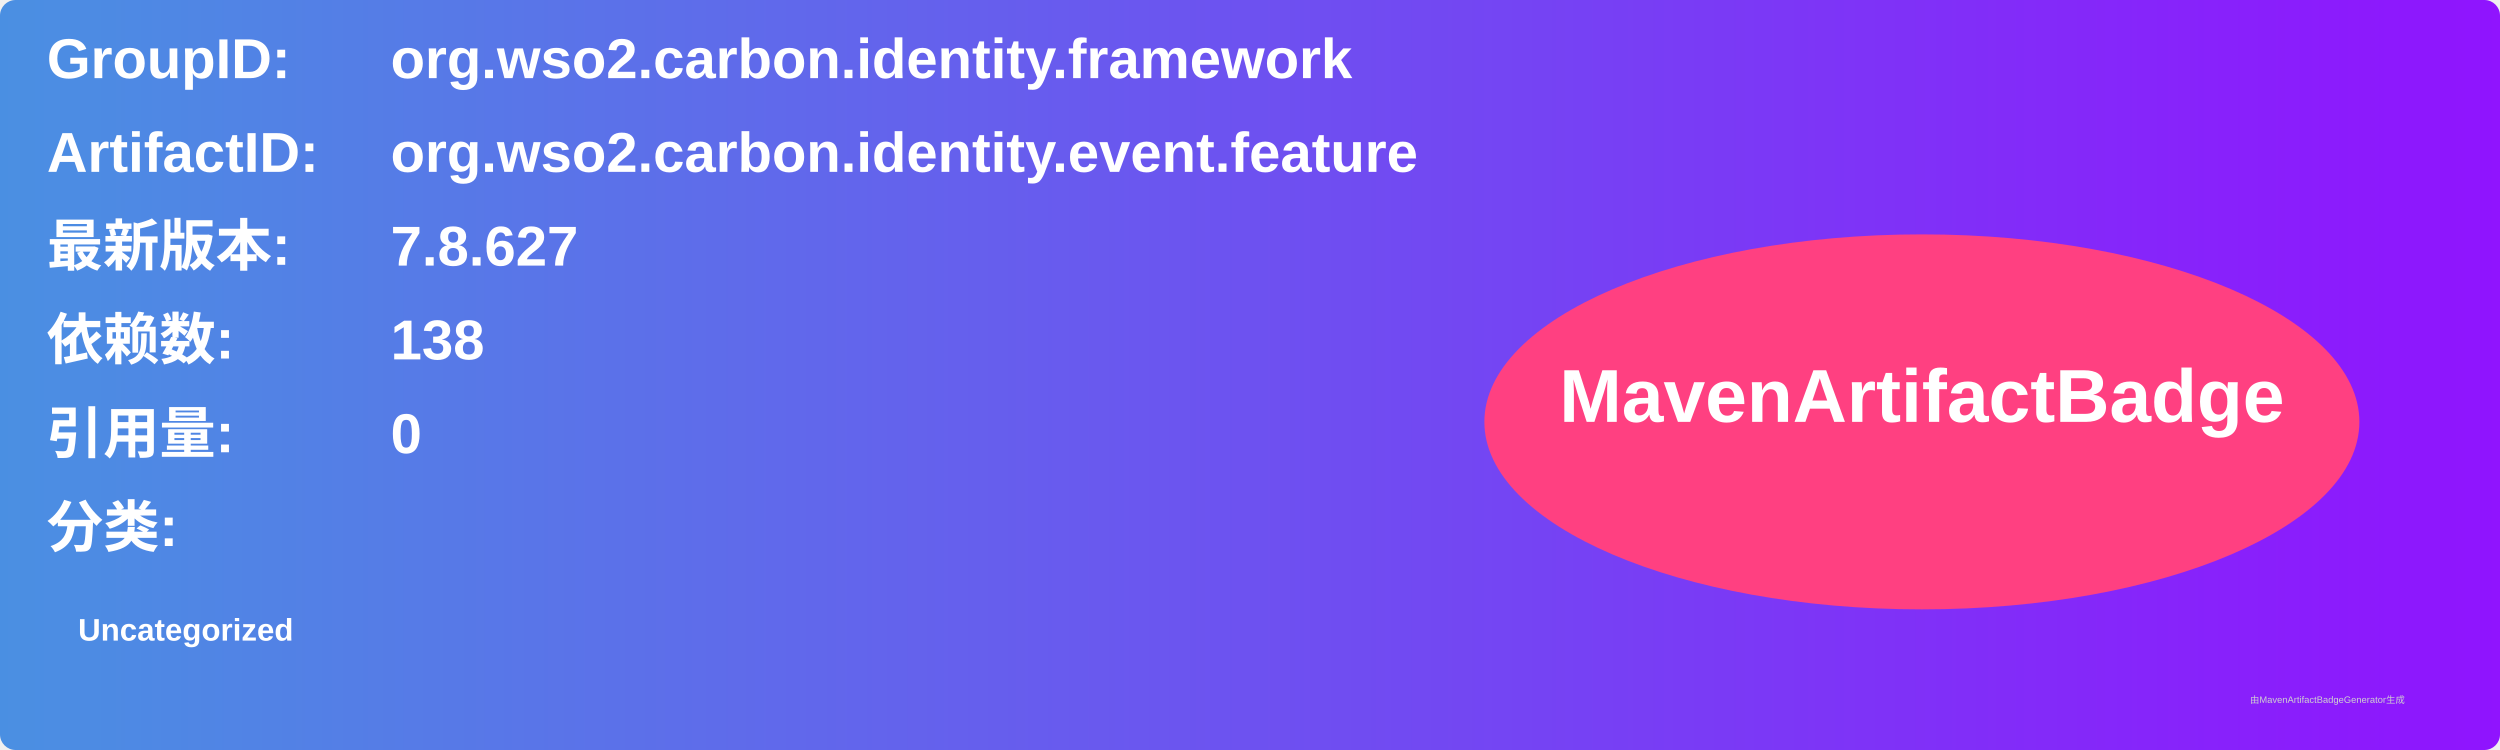
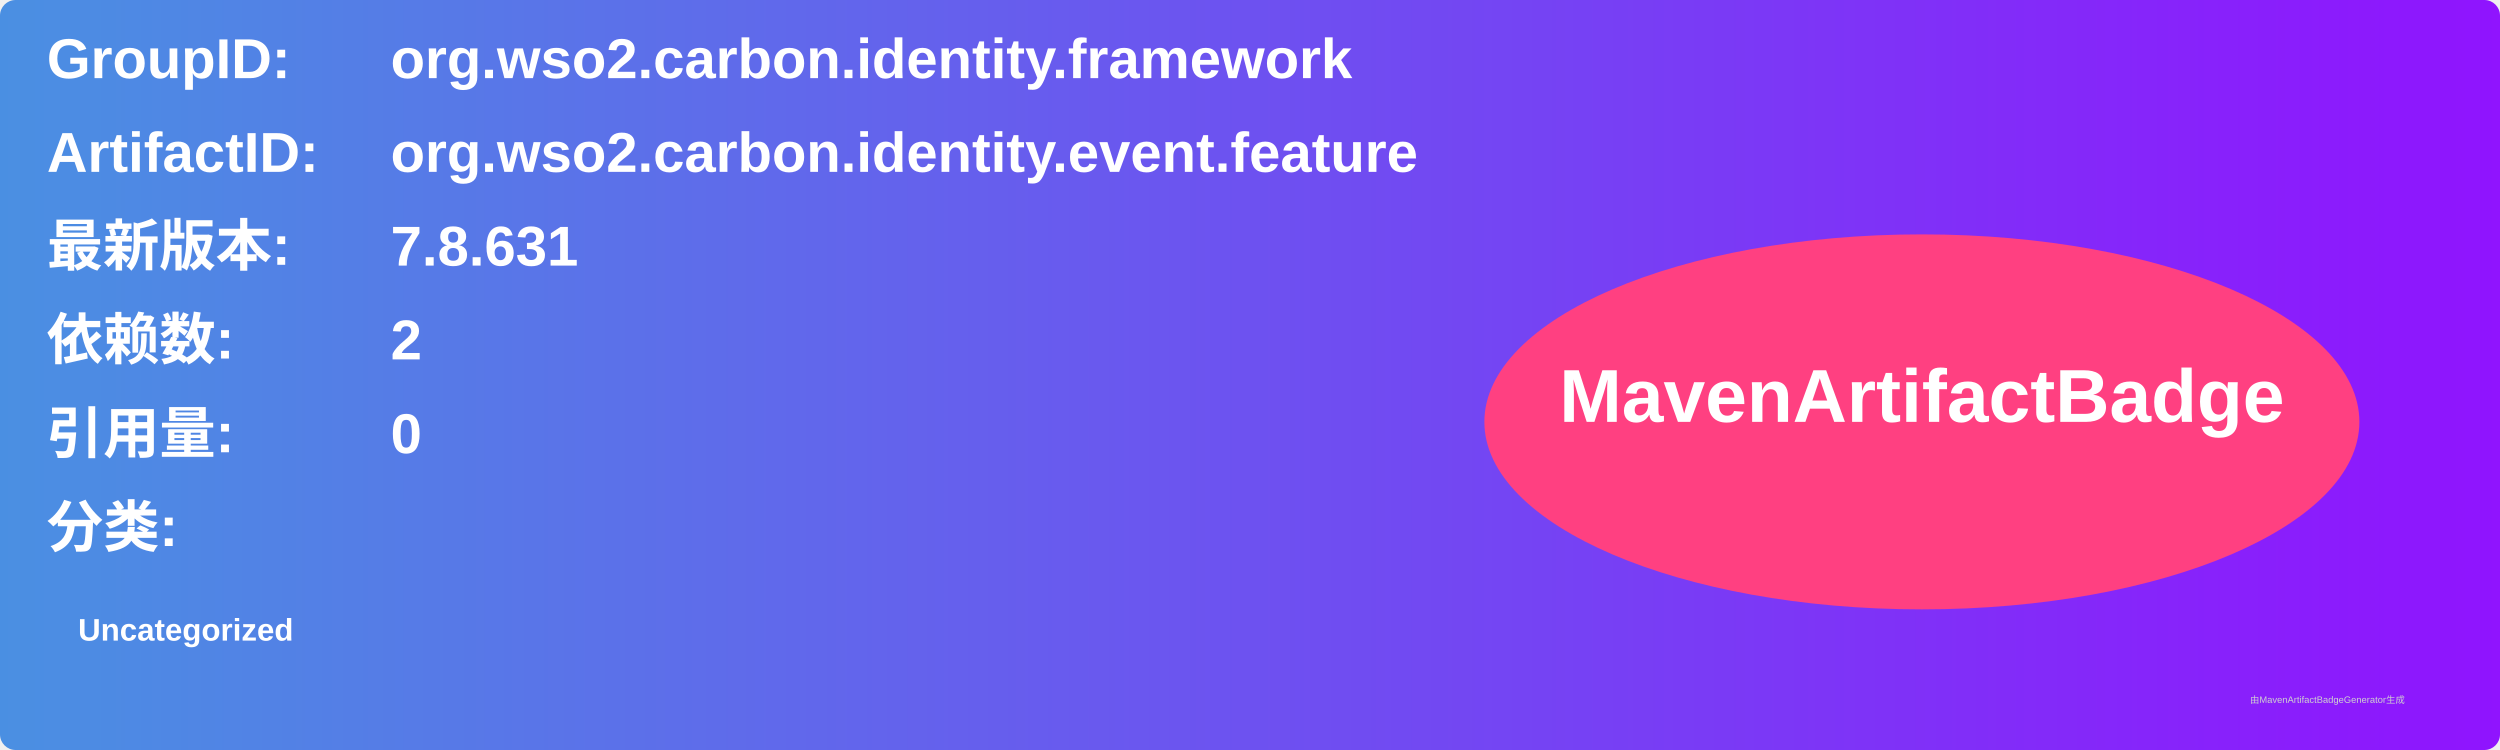
<svg xmlns="http://www.w3.org/2000/svg" width="800" height="240" viewBox="0 0 800 240">
  <linearGradient id="grad" x1="0%" y1="0%" x2="100%" y2="0%">
    <stop offset="0%" stop-color="#4a90e2" />
    <stop offset="100%" stop-color="#9013fe" />
  </linearGradient>
  <rect width="100%" height="100%" rx="5" ry="5" fill="url(#grad)" />
  <g transform="translate(15, 15)">
    <text x="0" y="10" font-family="Arial" font-size="18" fill="white" font-weight="bold" width="260">GroupID:</text>
    <text x="110" y="10" font-family="Arial" font-size="18" fill="white" font-weight="bold" width="460">org.wso2.carbon.identity.framework</text>
    <text x="0" y="40" font-family="Arial" font-size="18" fill="white" font-weight="bold" width="260">ArtifactID:</text>
    <text x="110" y="40" font-family="Arial" font-size="18" fill="white" font-weight="bold" width="460">org.wso2.carbon.identity.event.feature</text>
    <text x="0" y="70" font-family="Arial" font-size="18" fill="white" font-weight="bold">最新版本:</text>
    <text x="110" y="70" font-family="Arial" font-size="18" fill="white" font-weight="bold">
-       <tspan font-weight="bold">7.8.627</tspan>
+       <tspan font-weight="bold">7.8.631</tspan>
    </text>
    <text x="0" y="100" font-family="Arial" font-size="18" fill="white" font-weight="bold">依赖数: </text>
    <text x="110" y="100" font-family="Arial" font-size="18" fill="white">
-       <tspan font-weight="bold">138</tspan>
+       <tspan font-weight="bold">2</tspan>
    </text>
    <text x="0" y="130" font-family="Arial" font-size="18" fill="white" font-weight="bold">引用量: </text>
    <text x="110" y="130" font-family="Arial" font-size="18" fill="white">
      <tspan font-weight="bold">0</tspan>
    </text>
    <text x="0" y="160" font-family="Arial" font-size="18" fill="white" font-weight="bold">分类:</text>
    <text x="10" y="190" font-family="Arial" font-size="10" fill="white">
      <tspan font-weight="bold">Uncategorized</tspan>
    </text>
    <ellipse cx="600" cy="120" rx="140" ry="60" fill="#ff4081" />
    <text x="600" y="120" text-anchor="middle" font-family="Arial" font-size="24" fill="white" font-weight="bold">MavenArtifactBadge</text>
  </g>
  <text x="720" y="225" font-family="Arial" font-size="3" fill="#d0d0d0">由MavenArtifactBadgeGenerator生成</text>
</svg>
